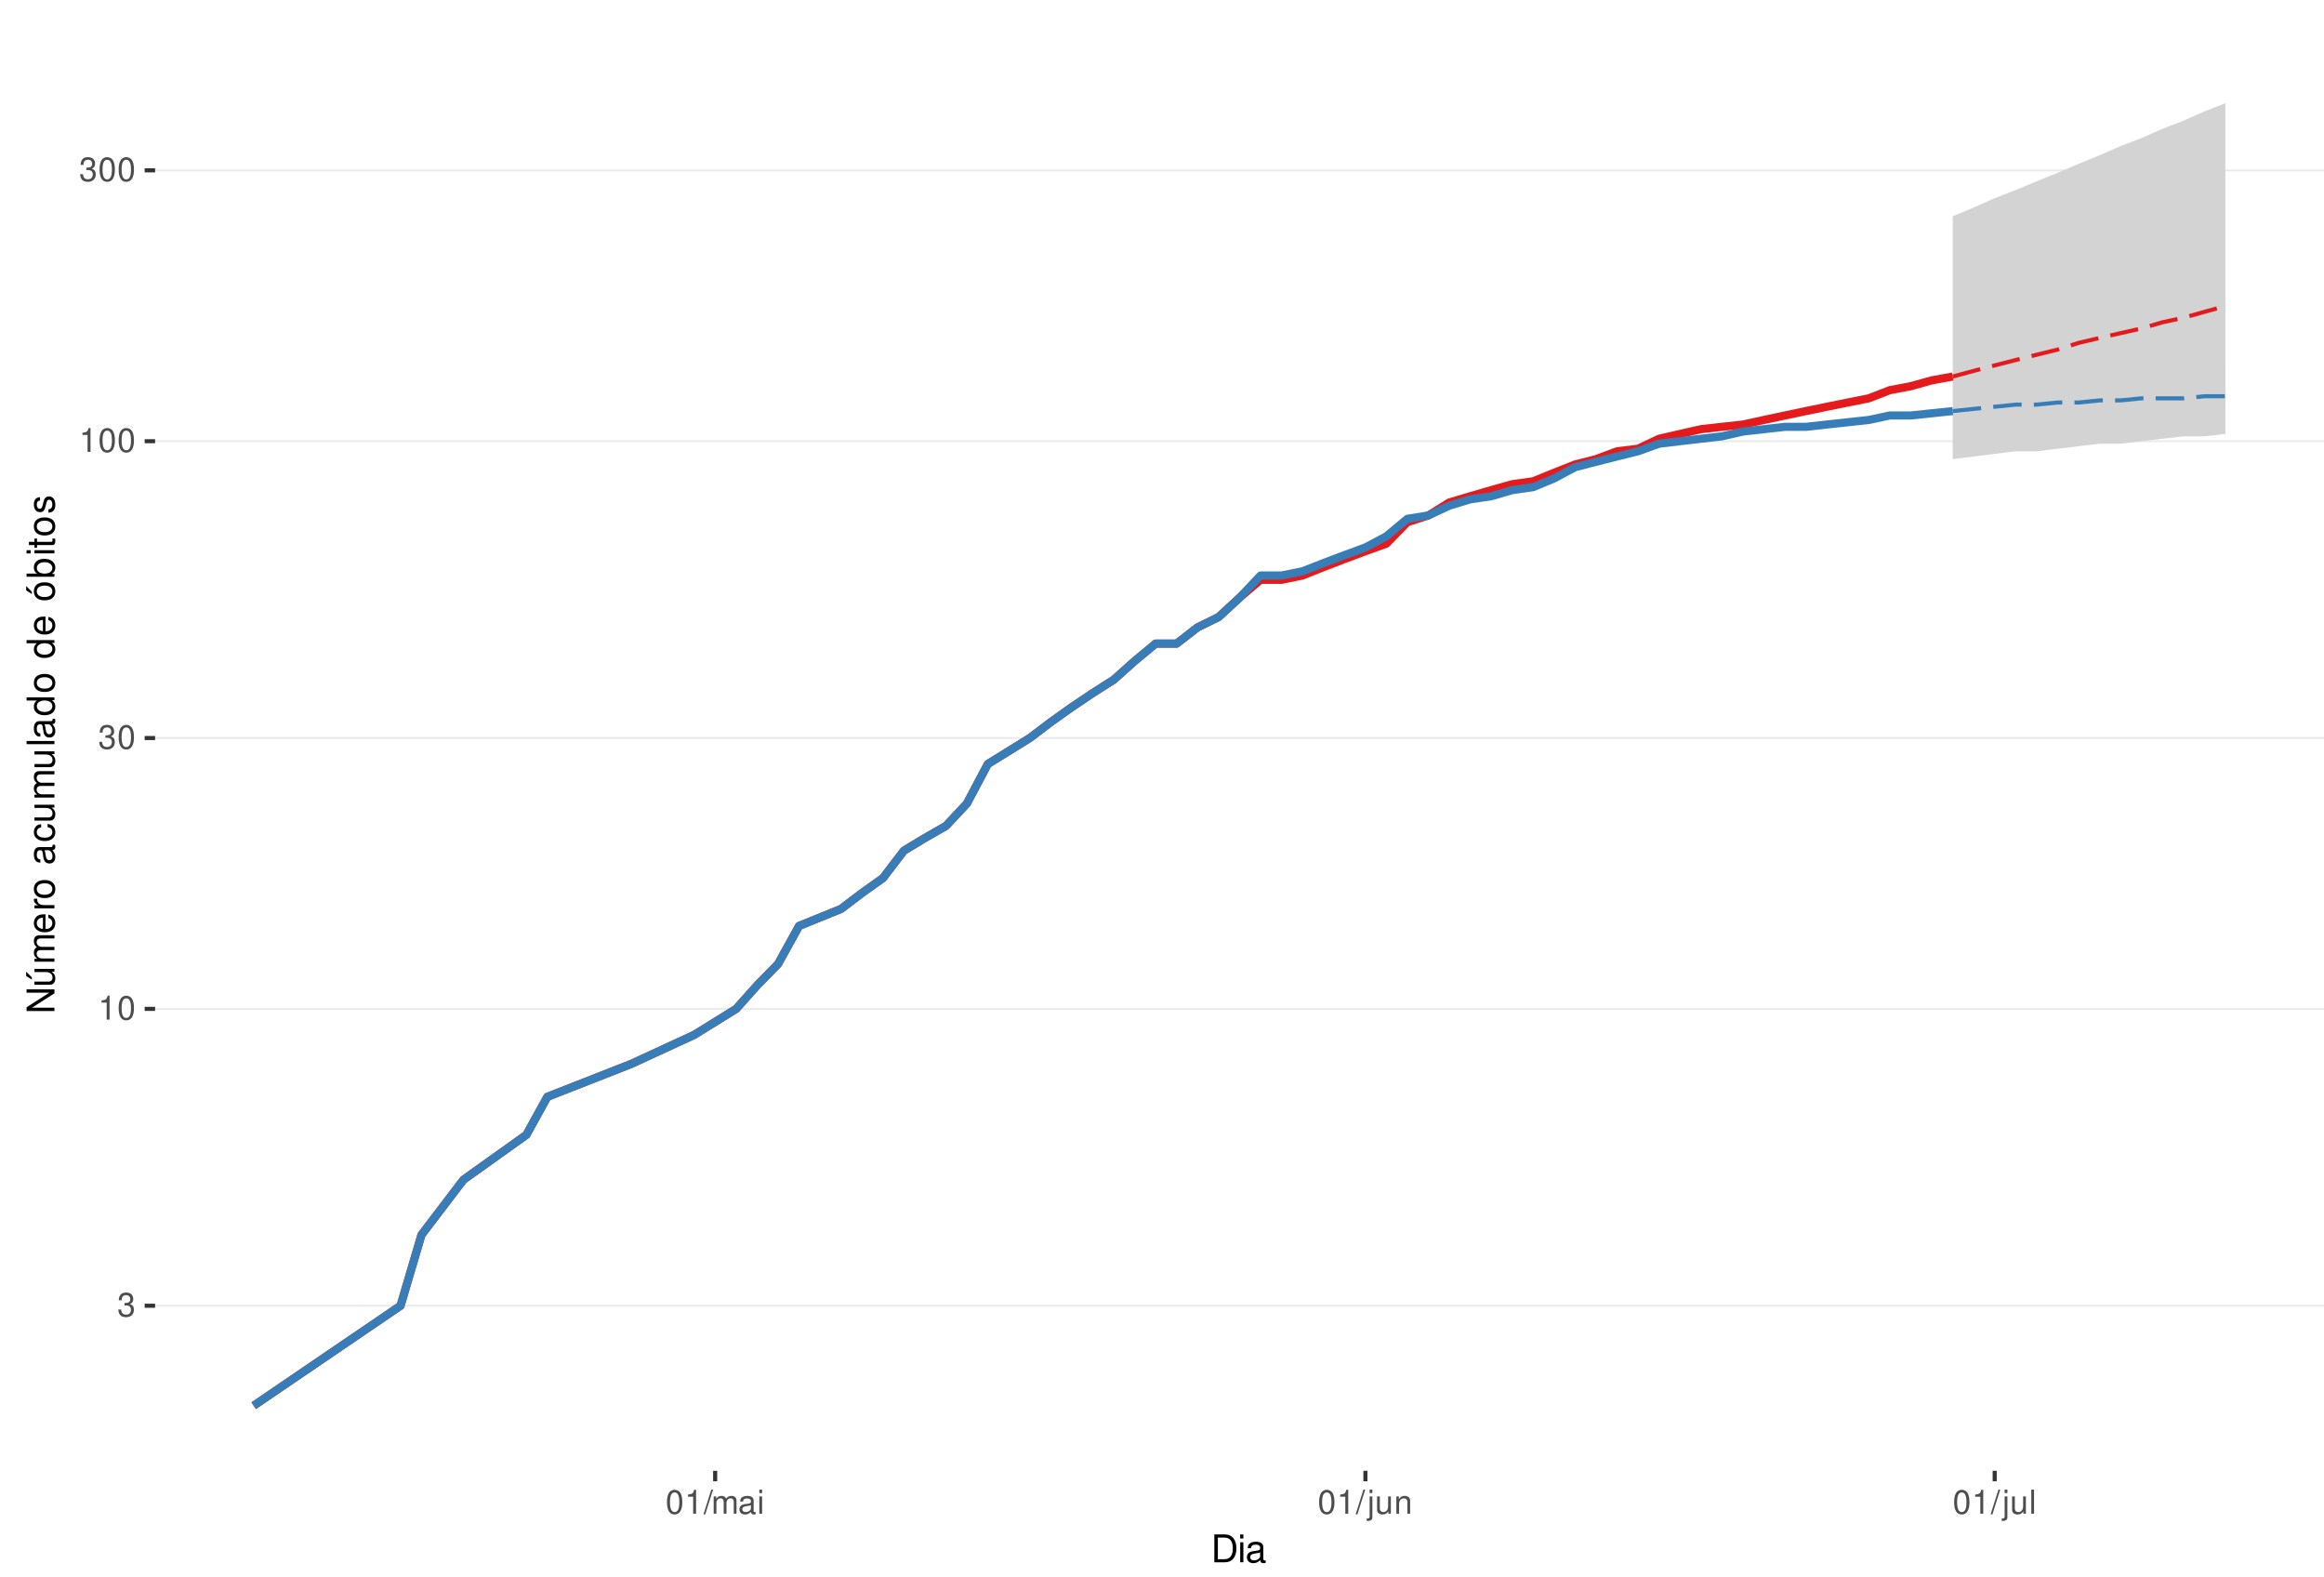
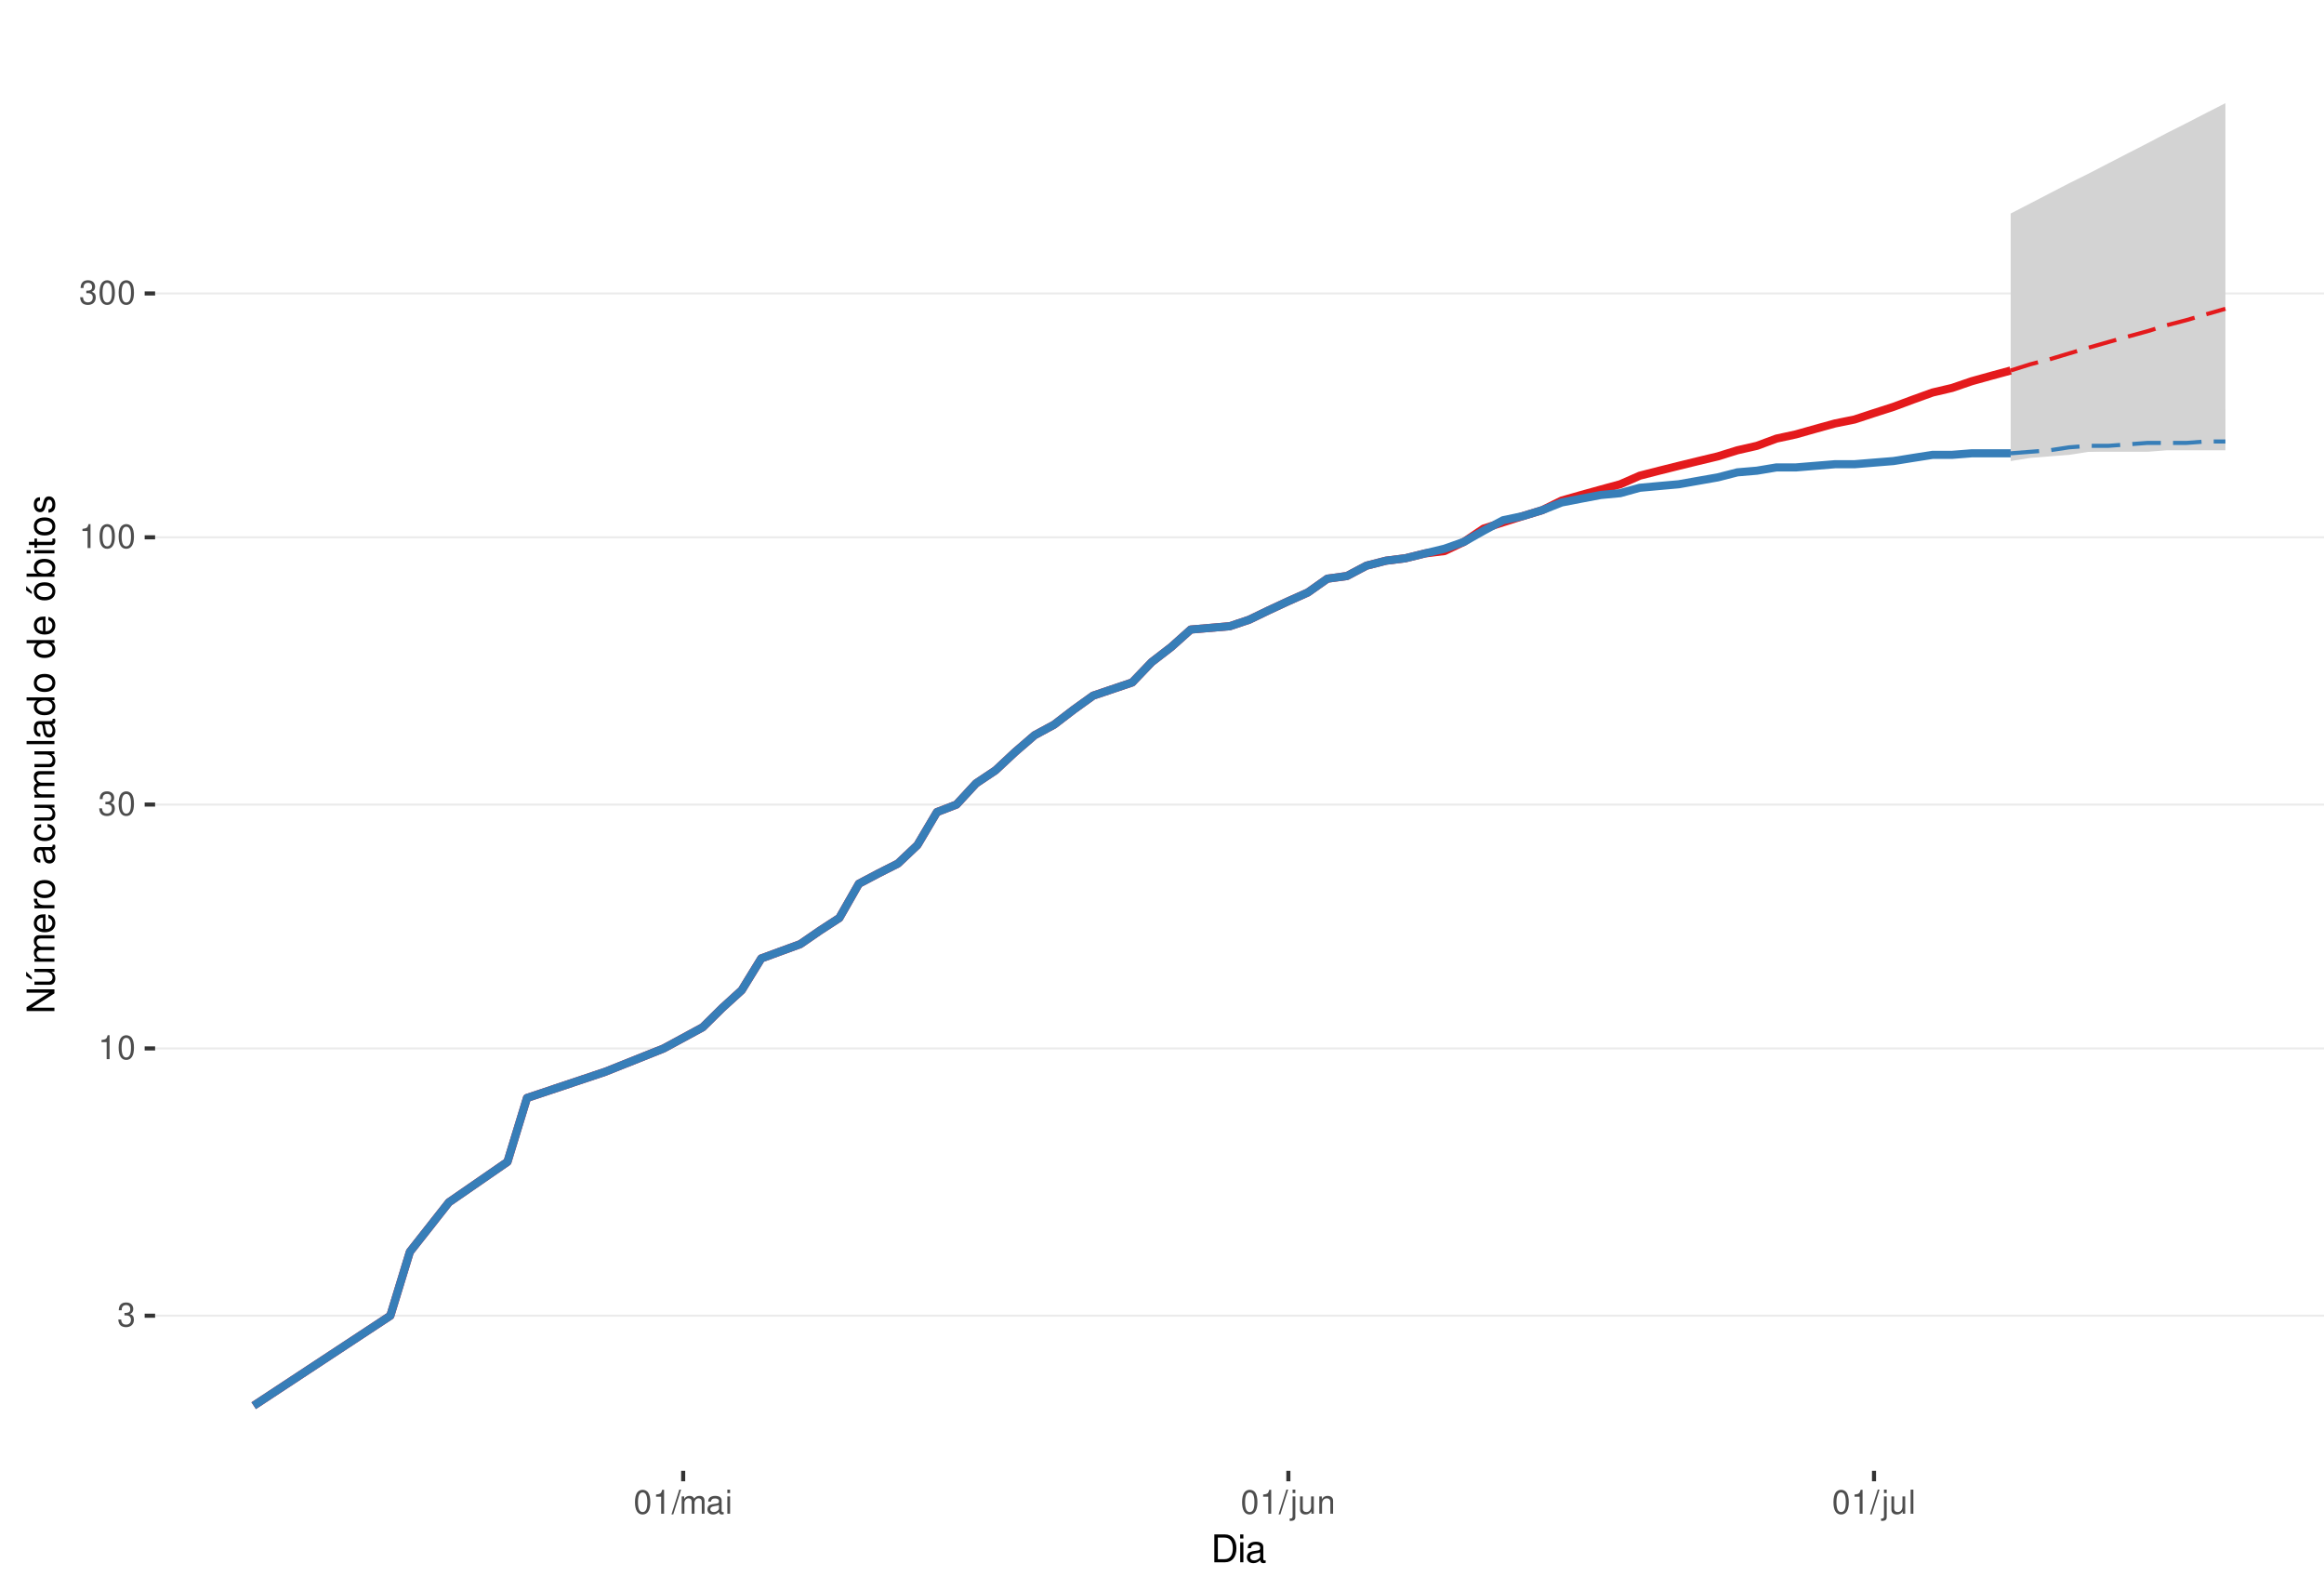
<svg xmlns="http://www.w3.org/2000/svg" xmlns:xlink="http://www.w3.org/1999/xlink" width="609pt" height="413pt" viewBox="0 0 609 413" version="1.1">
  <defs>
    <g>
      <symbol overflow="visible" id="glyph0-0">
        <path style="stroke:none;" d="" />
      </symbol>
      <symbol overflow="visible" id="glyph0-1">
        <path style="stroke:none;" d="M 1.906 -2.875 L 2.328 -2.875 C 3.156 -2.875 3.594 -2.5 3.594 -1.734 C 3.594 -0.953 3.125 -0.469 2.344 -0.469 C 1.5 -0.469 1.094 -0.906 1.031 -1.812 L 0.281 -1.812 C 0.312 -1.312 0.391 -0.984 0.547 -0.703 C 0.859 -0.109 1.469 0.203 2.297 0.203 C 3.562 0.203 4.375 -0.562 4.375 -1.75 C 4.375 -2.547 4.078 -2.984 3.344 -3.234 C 3.906 -3.469 4.203 -3.906 4.203 -4.531 C 4.203 -5.609 3.5 -6.266 2.328 -6.266 C 1.094 -6.266 0.438 -5.562 0.406 -4.234 L 1.172 -4.234 C 1.172 -4.625 1.219 -4.844 1.312 -5.031 C 1.484 -5.391 1.859 -5.594 2.344 -5.594 C 3.016 -5.594 3.422 -5.188 3.422 -4.516 C 3.422 -4.062 3.266 -3.797 2.922 -3.656 C 2.719 -3.562 2.438 -3.531 1.906 -3.516 Z M 1.906 -2.875 " />
      </symbol>
      <symbol overflow="visible" id="glyph0-2">
        <path style="stroke:none;" d="M 2.234 -4.453 L 2.234 0 L 3 0 L 3 -6.266 L 2.5 -6.266 C 2.234 -5.297 2.062 -5.172 0.891 -5.016 L 0.891 -4.453 Z M 2.234 -4.453 " />
      </symbol>
      <symbol overflow="visible" id="glyph0-3">
        <path style="stroke:none;" d="M 2.375 -6.266 C 1.812 -6.266 1.297 -6 0.969 -5.578 C 0.578 -5.016 0.375 -4.188 0.375 -3.031 C 0.375 -0.922 1.062 0.203 2.375 0.203 C 3.672 0.203 4.391 -0.922 4.391 -2.984 C 4.391 -4.188 4.203 -5 3.797 -5.578 C 3.469 -6 2.953 -6.266 2.375 -6.266 Z M 2.375 -5.578 C 3.203 -5.578 3.609 -4.75 3.609 -3.047 C 3.609 -1.266 3.219 -0.438 2.359 -0.438 C 1.562 -0.438 1.156 -1.297 1.156 -3.016 C 1.156 -4.75 1.562 -5.578 2.375 -5.578 Z M 2.375 -5.578 " />
      </symbol>
      <symbol overflow="visible" id="glyph0-4">
        <path style="stroke:none;" d="M 1.984 -6.312 L -0.062 0.172 L 0.406 0.172 L 2.453 -6.312 Z M 1.984 -6.312 " />
      </symbol>
      <symbol overflow="visible" id="glyph0-5">
        <path style="stroke:none;" d="M 0.609 -4.531 L 0.609 0 L 1.328 0 L 1.328 -2.844 C 1.328 -3.5 1.812 -4.031 2.391 -4.031 C 2.938 -4.031 3.234 -3.703 3.234 -3.125 L 3.234 0 L 3.969 0 L 3.969 -2.844 C 3.969 -3.5 4.438 -4.031 5.031 -4.031 C 5.562 -4.031 5.875 -3.703 5.875 -3.125 L 5.875 0 L 6.594 0 L 6.594 -3.406 C 6.594 -4.219 6.125 -4.672 5.281 -4.672 C 4.672 -4.672 4.312 -4.484 3.891 -3.969 C 3.625 -4.453 3.25 -4.672 2.672 -4.672 C 2.062 -4.672 1.656 -4.438 1.266 -3.891 L 1.266 -4.531 Z M 0.609 -4.531 " />
      </symbol>
      <symbol overflow="visible" id="glyph0-6">
        <path style="stroke:none;" d="M 4.625 -0.422 C 4.547 -0.406 4.516 -0.406 4.469 -0.406 C 4.219 -0.406 4.078 -0.531 4.078 -0.766 L 4.078 -3.422 C 4.078 -4.234 3.5 -4.672 2.375 -4.672 C 1.719 -4.672 1.188 -4.469 0.875 -4.141 C 0.672 -3.906 0.578 -3.641 0.562 -3.188 L 1.297 -3.188 C 1.344 -3.75 1.672 -4 2.359 -4 C 3.016 -4 3.375 -3.75 3.375 -3.328 L 3.375 -3.141 C 3.359 -2.828 3.203 -2.703 2.609 -2.625 C 1.594 -2.5 1.438 -2.469 1.156 -2.359 C 0.625 -2.125 0.359 -1.734 0.359 -1.141 C 0.359 -0.312 0.938 0.203 1.859 0.203 C 2.422 0.203 2.875 0 3.391 -0.469 C 3.438 0 3.672 0.203 4.141 0.203 C 4.297 0.203 4.391 0.188 4.625 0.125 Z M 3.375 -1.422 C 3.375 -1.188 3.297 -1.031 3.078 -0.844 C 2.781 -0.578 2.438 -0.438 2.016 -0.438 C 1.453 -0.438 1.109 -0.703 1.109 -1.156 C 1.109 -1.641 1.422 -1.875 2.203 -1.984 C 2.984 -2.094 3.125 -2.125 3.375 -2.234 Z M 3.375 -1.422 " />
      </symbol>
      <symbol overflow="visible" id="glyph0-7">
        <path style="stroke:none;" d="M 1.297 -4.531 L 0.578 -4.531 L 0.578 0 L 1.297 0 Z M 1.297 -6.312 L 0.578 -6.312 L 0.578 -5.406 L 1.297 -5.406 Z M 1.297 -6.312 " />
      </symbol>
      <symbol overflow="visible" id="glyph0-8">
        <path style="stroke:none;" d="M 0.609 -4.531 L 0.609 0.656 C 0.609 1.109 0.469 1.25 0.016 1.25 C -0.031 1.25 -0.062 1.25 -0.156 1.25 L -0.156 1.859 C -0.062 1.875 -0.031 1.891 0.094 1.891 C 0.906 1.891 1.328 1.562 1.328 0.938 L 1.328 -4.531 Z M 1.328 -6.312 L 0.609 -6.312 L 0.609 -5.406 L 1.328 -5.406 Z M 1.328 -6.312 " />
      </symbol>
      <symbol overflow="visible" id="glyph0-9">
        <path style="stroke:none;" d="M 4.172 0 L 4.172 -4.531 L 3.453 -4.531 L 3.453 -1.969 C 3.453 -1.031 2.969 -0.438 2.219 -0.438 C 1.641 -0.438 1.281 -0.781 1.281 -1.328 L 1.281 -4.531 L 0.562 -4.531 L 0.562 -1.031 C 0.562 -0.281 1.125 0.203 2.016 0.203 C 2.672 0.203 3.094 -0.031 3.516 -0.625 L 3.516 0 Z M 4.172 0 " />
      </symbol>
      <symbol overflow="visible" id="glyph0-10">
        <path style="stroke:none;" d="M 0.609 -4.531 L 0.609 0 L 1.328 0 L 1.328 -2.5 C 1.328 -3.422 1.812 -4.031 2.562 -4.031 C 3.141 -4.031 3.5 -3.688 3.5 -3.141 L 3.5 0 L 4.219 0 L 4.219 -3.422 C 4.219 -4.188 3.656 -4.672 2.781 -4.672 C 2.109 -4.672 1.672 -4.406 1.266 -3.781 L 1.266 -4.531 Z M 0.609 -4.531 " />
      </symbol>
      <symbol overflow="visible" id="glyph0-11">
        <path style="stroke:none;" d="M 1.312 -6.312 L 0.594 -6.312 L 0.594 0 L 1.312 0 Z M 1.312 -6.312 " />
      </symbol>
      <symbol overflow="visible" id="glyph1-0">
        <path style="stroke:none;" d="" />
      </symbol>
      <symbol overflow="visible" id="glyph1-1">
        <path style="stroke:none;" d="M 0.891 0 L 3.703 0 C 5.547 0 6.672 -1.375 6.672 -3.656 C 6.672 -5.906 5.547 -7.297 3.703 -7.297 L 0.891 -7.297 Z M 1.812 -0.812 L 1.812 -6.469 L 3.547 -6.469 C 4.984 -6.469 5.734 -5.5 5.734 -3.641 C 5.734 -1.797 4.984 -0.812 3.547 -0.812 Z M 1.812 -0.812 " />
      </symbol>
      <symbol overflow="visible" id="glyph1-2">
        <path style="stroke:none;" d="M 1.5 -5.234 L 0.672 -5.234 L 0.672 0 L 1.5 0 Z M 1.5 -7.297 L 0.656 -7.297 L 0.656 -6.234 L 1.5 -6.234 Z M 1.5 -7.297 " />
      </symbol>
      <symbol overflow="visible" id="glyph1-3">
        <path style="stroke:none;" d="M 5.344 -0.484 C 5.266 -0.469 5.219 -0.469 5.172 -0.469 C 4.875 -0.469 4.719 -0.625 4.719 -0.875 L 4.719 -3.953 C 4.719 -4.891 4.047 -5.391 2.75 -5.391 C 1.984 -5.391 1.375 -5.172 1.016 -4.781 C 0.766 -4.516 0.672 -4.203 0.656 -3.688 L 1.484 -3.688 C 1.562 -4.328 1.938 -4.625 2.719 -4.625 C 3.484 -4.625 3.891 -4.344 3.891 -3.844 L 3.891 -3.625 C 3.875 -3.266 3.703 -3.125 3.016 -3.047 C 1.844 -2.891 1.656 -2.844 1.344 -2.719 C 0.734 -2.453 0.422 -2 0.422 -1.312 C 0.422 -0.375 1.078 0.234 2.141 0.234 C 2.797 0.234 3.328 0 3.922 -0.547 C 3.984 0 4.234 0.234 4.781 0.234 C 4.953 0.234 5.062 0.203 5.344 0.141 Z M 3.891 -1.656 C 3.891 -1.375 3.812 -1.203 3.562 -0.969 C 3.219 -0.656 2.812 -0.5 2.312 -0.5 C 1.672 -0.5 1.297 -0.812 1.297 -1.344 C 1.297 -1.891 1.656 -2.172 2.547 -2.297 C 3.438 -2.422 3.609 -2.453 3.891 -2.594 Z M 3.891 -1.656 " />
      </symbol>
      <symbol overflow="visible" id="glyph2-0">
        <path style="stroke:none;" d="" />
      </symbol>
      <symbol overflow="visible" id="glyph2-1">
        <path style="stroke:none;" d="M -7.297 -6.453 L -7.297 -5.578 L -1.328 -5.578 L -7.297 -1.766 L -7.297 -0.766 L 0 -0.766 L 0 -1.641 L -5.906 -1.641 L 0 -5.406 L 0 -6.453 Z M -7.297 -6.453 " />
      </symbol>
      <symbol overflow="visible" id="glyph2-2">
        <path style="stroke:none;" d="M 0 -4.812 L -5.234 -4.812 L -5.234 -3.984 L -2.266 -3.984 C -1.203 -3.984 -0.5 -3.438 -0.5 -2.562 C -0.5 -1.906 -0.906 -1.484 -1.531 -1.484 L -5.234 -1.484 L -5.234 -0.656 L -1.203 -0.656 C -0.328 -0.656 0.234 -1.297 0.234 -2.312 C 0.234 -3.094 -0.047 -3.578 -0.734 -4.062 L 0 -4.062 Z M -7.406 -2.953 L -5.922 -2 L -5.922 -2.594 L -7.406 -4.094 Z M -7.406 -2.953 " />
      </symbol>
      <symbol overflow="visible" id="glyph2-3">
        <path style="stroke:none;" d="M -5.234 -0.703 L 0 -0.703 L 0 -1.547 L -3.297 -1.547 C -4.047 -1.547 -4.656 -2.094 -4.656 -2.766 C -4.656 -3.391 -4.281 -3.734 -3.609 -3.734 L 0 -3.734 L 0 -4.578 L -3.297 -4.578 C -4.047 -4.578 -4.656 -5.125 -4.656 -5.812 C -4.656 -6.422 -4.266 -6.781 -3.609 -6.781 L 0 -6.781 L 0 -7.625 L -3.938 -7.625 C -4.875 -7.625 -5.391 -7.078 -5.391 -6.094 C -5.391 -5.406 -5.188 -4.984 -4.594 -4.484 C -5.156 -4.188 -5.391 -3.766 -5.391 -3.078 C -5.391 -2.375 -5.125 -1.906 -4.5 -1.469 L -5.234 -1.469 Z M -5.234 -0.703 " />
      </symbol>
      <symbol overflow="visible" id="glyph2-4">
        <path style="stroke:none;" d="M -2.344 -5.125 C -3.141 -5.125 -3.625 -5.062 -4.016 -4.922 C -4.875 -4.578 -5.391 -3.781 -5.391 -2.797 C -5.391 -1.344 -4.281 -0.406 -2.547 -0.406 C -0.812 -0.406 0.234 -1.297 0.234 -2.781 C 0.234 -3.984 -0.453 -4.812 -1.594 -5.016 L -1.594 -4.188 C -0.906 -3.953 -0.547 -3.484 -0.547 -2.812 C -0.547 -2.281 -0.781 -1.828 -1.219 -1.547 C -1.516 -1.344 -1.812 -1.281 -2.344 -1.266 Z M -3.016 -1.297 C -3.984 -1.359 -4.625 -1.953 -4.625 -2.797 C -4.625 -3.641 -3.953 -4.234 -3.016 -4.234 Z M -3.016 -1.297 " />
      </symbol>
      <symbol overflow="visible" id="glyph2-5">
        <path style="stroke:none;" d="M -5.234 -0.688 L 0 -0.688 L 0 -1.531 L -2.719 -1.531 C -3.984 -1.547 -4.547 -2.062 -4.516 -3.203 L -5.359 -3.203 C -5.375 -3.062 -5.391 -2.984 -5.391 -2.891 C -5.391 -2.344 -5.062 -1.938 -4.297 -1.453 L -5.234 -1.453 Z M -5.234 -0.688 " />
      </symbol>
      <symbol overflow="visible" id="glyph2-6">
        <path style="stroke:none;" d="M -5.391 -2.719 C -5.391 -1.234 -4.344 -0.359 -2.578 -0.359 C -0.812 -0.359 0.234 -1.234 0.234 -2.734 C 0.234 -4.203 -0.812 -5.094 -2.547 -5.094 C -4.359 -5.094 -5.391 -4.234 -5.391 -2.719 Z M -4.625 -2.734 C -4.625 -3.672 -3.844 -4.234 -2.547 -4.234 C -1.312 -4.234 -0.547 -3.656 -0.547 -2.734 C -0.547 -1.797 -1.312 -1.234 -2.578 -1.234 C -3.844 -1.234 -4.625 -1.797 -4.625 -2.734 Z M -4.625 -2.734 " />
      </symbol>
      <symbol overflow="visible" id="glyph2-7">
        <path style="stroke:none;" d="" />
      </symbol>
      <symbol overflow="visible" id="glyph2-8">
        <path style="stroke:none;" d="M -0.484 -5.344 C -0.469 -5.266 -0.469 -5.219 -0.469 -5.172 C -0.469 -4.875 -0.625 -4.719 -0.875 -4.719 L -3.953 -4.719 C -4.891 -4.719 -5.391 -4.047 -5.391 -2.75 C -5.391 -1.984 -5.172 -1.375 -4.781 -1.016 C -4.516 -0.766 -4.203 -0.672 -3.688 -0.656 L -3.688 -1.484 C -4.328 -1.562 -4.625 -1.938 -4.625 -2.719 C -4.625 -3.484 -4.344 -3.891 -3.844 -3.891 L -3.625 -3.891 C -3.266 -3.875 -3.125 -3.703 -3.047 -3.016 C -2.891 -1.844 -2.844 -1.656 -2.719 -1.344 C -2.453 -0.734 -2 -0.422 -1.312 -0.422 C -0.375 -0.422 0.234 -1.078 0.234 -2.141 C 0.234 -2.797 0 -3.328 -0.547 -3.922 C 0 -3.984 0.234 -4.234 0.234 -4.781 C 0.234 -4.953 0.203 -5.062 0.141 -5.344 Z M -1.656 -3.891 C -1.375 -3.891 -1.203 -3.812 -0.969 -3.562 C -0.656 -3.219 -0.5 -2.812 -0.5 -2.312 C -0.5 -1.672 -0.812 -1.297 -1.344 -1.297 C -1.891 -1.297 -2.172 -1.656 -2.297 -2.547 C -2.422 -3.438 -2.453 -3.609 -2.594 -3.891 Z M -1.656 -3.891 " />
      </symbol>
      <symbol overflow="visible" id="glyph2-9">
        <path style="stroke:none;" d="M -3.484 -4.703 C -3.984 -4.672 -4.312 -4.562 -4.609 -4.359 C -5.094 -4 -5.391 -3.375 -5.391 -2.641 C -5.391 -1.219 -4.266 -0.312 -2.531 -0.312 C -0.844 -0.312 0.234 -1.203 0.234 -2.625 C 0.234 -3.875 -0.516 -4.672 -1.797 -4.766 L -1.797 -3.938 C -0.953 -3.797 -0.547 -3.359 -0.547 -2.656 C -0.547 -1.734 -1.297 -1.188 -2.531 -1.188 C -3.844 -1.188 -4.625 -1.719 -4.625 -2.625 C -4.625 -3.328 -4.203 -3.766 -3.484 -3.875 Z M -3.484 -4.703 " />
      </symbol>
      <symbol overflow="visible" id="glyph2-10">
        <path style="stroke:none;" d="M 0 -4.812 L -5.234 -4.812 L -5.234 -3.984 L -2.266 -3.984 C -1.203 -3.984 -0.5 -3.438 -0.5 -2.562 C -0.5 -1.906 -0.906 -1.484 -1.531 -1.484 L -5.234 -1.484 L -5.234 -0.656 L -1.203 -0.656 C -0.328 -0.656 0.234 -1.297 0.234 -2.312 C 0.234 -3.094 -0.047 -3.578 -0.734 -4.062 L 0 -4.062 Z M 0 -4.812 " />
      </symbol>
      <symbol overflow="visible" id="glyph2-11">
        <path style="stroke:none;" d="M -7.297 -1.516 L -7.297 -0.688 L 0 -0.688 L 0 -1.516 Z M -7.297 -1.516 " />
      </symbol>
      <symbol overflow="visible" id="glyph2-12">
        <path style="stroke:none;" d="M -7.297 -4.953 L -7.297 -4.125 L -4.578 -4.125 C -5.109 -3.766 -5.391 -3.203 -5.391 -2.516 C -5.391 -1.156 -4.297 -0.266 -2.625 -0.266 C -0.859 -0.266 0.234 -1.125 0.234 -2.547 C 0.234 -3.266 -0.047 -3.766 -0.688 -4.203 L 0 -4.203 L 0 -4.953 Z M -4.609 -2.656 C -4.609 -3.547 -3.812 -4.125 -2.562 -4.125 C -1.344 -4.125 -0.547 -3.547 -0.547 -2.656 C -0.547 -1.734 -1.359 -1.125 -2.578 -1.125 C -3.797 -1.125 -4.609 -1.734 -4.609 -2.656 Z M -4.609 -2.656 " />
      </symbol>
      <symbol overflow="visible" id="glyph2-13">
        <path style="stroke:none;" d="M -5.391 -2.719 C -5.391 -1.234 -4.344 -0.359 -2.578 -0.359 C -0.812 -0.359 0.234 -1.234 0.234 -2.734 C 0.234 -4.203 -0.812 -5.094 -2.547 -5.094 C -4.359 -5.094 -5.391 -4.234 -5.391 -2.719 Z M -4.625 -2.734 C -4.625 -3.672 -3.844 -4.234 -2.547 -4.234 C -1.312 -4.234 -0.547 -3.656 -0.547 -2.734 C -0.547 -1.797 -1.312 -1.234 -2.578 -1.234 C -3.844 -1.234 -4.625 -1.797 -4.625 -2.734 Z M -7.406 -2.984 L -5.922 -2.016 L -5.922 -2.625 L -7.406 -4.109 Z M -7.406 -2.984 " />
      </symbol>
      <symbol overflow="visible" id="glyph2-14">
        <path style="stroke:none;" d="M -7.297 -0.547 L 0 -0.547 L 0 -1.297 L -0.672 -1.297 C -0.062 -1.688 0.234 -2.219 0.234 -2.953 C 0.234 -4.328 -0.906 -5.234 -2.641 -5.234 C -4.344 -5.234 -5.391 -4.375 -5.391 -2.984 C -5.391 -2.266 -5.125 -1.766 -4.531 -1.375 L -7.297 -1.375 Z M -4.609 -2.828 C -4.609 -3.766 -3.797 -4.359 -2.547 -4.359 C -1.359 -4.359 -0.547 -3.734 -0.547 -2.828 C -0.547 -1.938 -1.344 -1.375 -2.578 -1.375 C -3.812 -1.375 -4.609 -1.938 -4.609 -2.828 Z M -4.609 -2.828 " />
      </symbol>
      <symbol overflow="visible" id="glyph2-15">
        <path style="stroke:none;" d="M -5.234 -1.5 L -5.234 -0.672 L 0 -0.672 L 0 -1.5 Z M -7.297 -1.5 L -7.297 -0.656 L -6.234 -0.656 L -6.234 -1.5 Z M -7.297 -1.5 " />
      </symbol>
      <symbol overflow="visible" id="glyph2-16">
        <path style="stroke:none;" d="M -5.234 -2.547 L -5.234 -1.688 L -6.688 -1.688 L -6.688 -0.844 L -5.234 -0.844 L -5.234 -0.141 L -4.562 -0.141 L -4.562 -0.844 L -0.594 -0.844 C -0.062 -0.844 0.234 -1.203 0.234 -1.859 C 0.234 -2.078 0.203 -2.266 0.156 -2.547 L -0.547 -2.547 C -0.516 -2.422 -0.5 -2.312 -0.5 -2.141 C -0.5 -1.781 -0.594 -1.688 -0.969 -1.688 L -4.562 -1.688 L -4.562 -2.547 Z M -5.234 -2.547 " />
      </symbol>
      <symbol overflow="visible" id="glyph2-17">
        <path style="stroke:none;" d="M -3.781 -4.375 C -4.812 -4.375 -5.391 -3.688 -5.391 -2.484 C -5.391 -1.266 -4.766 -0.469 -3.797 -0.469 C -2.969 -0.469 -2.578 -0.891 -2.281 -2.125 L -2.094 -2.906 C -1.953 -3.484 -1.734 -3.719 -1.375 -3.719 C -0.875 -3.719 -0.547 -3.234 -0.547 -2.5 C -0.547 -2.047 -0.672 -1.672 -0.891 -1.453 C -1.047 -1.328 -1.188 -1.266 -1.562 -1.219 L -1.562 -0.344 C -0.344 -0.375 0.234 -1.062 0.234 -2.438 C 0.234 -3.75 -0.422 -4.594 -1.438 -4.594 C -2.203 -4.594 -2.641 -4.156 -2.891 -3.109 L -3.078 -2.312 C -3.234 -1.625 -3.453 -1.344 -3.828 -1.344 C -4.312 -1.344 -4.625 -1.766 -4.625 -2.453 C -4.625 -3.125 -4.328 -3.484 -3.781 -3.5 Z M -3.781 -4.375 " />
      </symbol>
    </g>
    <clipPath id="clip1">
      <path d="M 40.645 9.961 L 609 9.961 L 609 385.328 L 40.645 385.328 Z M 40.645 9.961 " />
    </clipPath>
    <clipPath id="clip2">
-       <path d="M 40.645 341 L 609 341 L 609 343 L 40.645 343 Z M 40.645 341 " />
+       <path d="M 40.645 344 L 609 344 L 609 345 L 40.645 345 Z M 40.645 344 " />
    </clipPath>
    <clipPath id="clip3">
-       <path d="M 40.645 264 L 609 264 L 609 265 L 40.645 265 Z M 40.645 264 " />
+       <path d="M 40.645 274 L 609 274 L 609 275 L 40.645 275 Z M 40.645 274 " />
    </clipPath>
    <clipPath id="clip4">
-       <path d="M 40.645 193 L 609 193 L 609 194 L 40.645 194 Z M 40.645 193 " />
+       <path d="M 40.645 210 L 609 210 L 609 212 L 40.645 212 Z M 40.645 210 " />
    </clipPath>
    <clipPath id="clip5">
-       <path d="M 40.645 115 L 609 115 L 609 116 L 40.645 116 Z M 40.645 115 " />
+       <path d="M 40.645 140 L 609 140 L 609 142 L 40.645 142 Z M 40.645 140 " />
    </clipPath>
    <clipPath id="clip6">
-       <path d="M 40.645 44 L 609 44 L 609 45 L 40.645 45 Z M 40.645 44 " />
+       <path d="M 40.645 76 L 609 76 L 609 78 L 40.645 78 Z M 40.645 76 " />
    </clipPath>
  </defs>
  <g id="surface318">
    <rect x="0" y="0" width="609" height="413" style="fill:rgb(100%,100%,100%);fill-opacity:1;stroke:none;" />
    <rect x="0" y="0" width="609" height="413" style="fill:rgb(100%,100%,100%);fill-opacity:1;stroke:none;" />
    <path style="fill:none;stroke-width:1.067;stroke-linecap:round;stroke-linejoin:round;stroke:rgb(100%,100%,100%);stroke-opacity:1;stroke-miterlimit:10;" d="M 0 413 L 609 413 L 609 0 L 0 0 Z M 0 413 " />
    <g clip-path="url(#clip1)" clip-rule="nonzero">
      <path style=" stroke:none;fill-rule:nonzero;fill:rgb(100%,100%,100%);fill-opacity:1;" d="M 40.645 385.328 L 609 385.328 L 609 9.961 L 40.645 9.961 Z M 40.645 385.328 " />
    </g>
    <g clip-path="url(#clip2)" clip-rule="nonzero">
-       <path style="fill:none;stroke-width:0.533;stroke-linecap:butt;stroke-linejoin:round;stroke:rgb(92.157%,92.157%,92.157%);stroke-opacity:1;stroke-miterlimit:10;" d="M 40.645 342.078 L 609 342.078 " />
+       <path style="fill:none;stroke-width:0.533;stroke-linecap:butt;stroke-linejoin:round;stroke:rgb(92.157%,92.157%,92.157%);stroke-opacity:1;stroke-miterlimit:10;" d="M 40.645 344.688 L 609 344.688 " />
    </g>
    <g clip-path="url(#clip3)" clip-rule="nonzero">
-       <path style="fill:none;stroke-width:0.533;stroke-linecap:butt;stroke-linejoin:round;stroke:rgb(92.157%,92.157%,92.157%);stroke-opacity:1;stroke-miterlimit:10;" d="M 40.645 264.312 L 609 264.312 " />
+       <path style="fill:none;stroke-width:0.533;stroke-linecap:butt;stroke-linejoin:round;stroke:rgb(92.157%,92.157%,92.157%);stroke-opacity:1;stroke-miterlimit:10;" d="M 40.645 274.672 L 609 274.672 " />
    </g>
    <g clip-path="url(#clip4)" clip-rule="nonzero">
-       <path style="fill:none;stroke-width:0.533;stroke-linecap:butt;stroke-linejoin:round;stroke:rgb(92.157%,92.157%,92.157%);stroke-opacity:1;stroke-miterlimit:10;" d="M 40.645 193.355 L 609 193.355 " />
+       <path style="fill:none;stroke-width:0.533;stroke-linecap:butt;stroke-linejoin:round;stroke:rgb(92.157%,92.157%,92.157%);stroke-opacity:1;stroke-miterlimit:10;" d="M 40.645 210.781 L 609 210.781 " />
    </g>
    <g clip-path="url(#clip5)" clip-rule="nonzero">
-       <path style="fill:none;stroke-width:0.533;stroke-linecap:butt;stroke-linejoin:round;stroke:rgb(92.157%,92.157%,92.157%);stroke-opacity:1;stroke-miterlimit:10;" d="M 40.645 115.59 L 609 115.59 " />
+       <path style="fill:none;stroke-width:0.533;stroke-linecap:butt;stroke-linejoin:round;stroke:rgb(92.157%,92.157%,92.157%);stroke-opacity:1;stroke-miterlimit:10;" d="M 40.645 140.766 L 609 140.766 " />
    </g>
    <g clip-path="url(#clip6)" clip-rule="nonzero">
-       <path style="fill:none;stroke-width:0.533;stroke-linecap:butt;stroke-linejoin:round;stroke:rgb(92.157%,92.157%,92.157%);stroke-opacity:1;stroke-miterlimit:10;" d="M 40.645 44.629 L 609 44.629 " />
-     </g>
-     <path style=" stroke:none;fill-rule:nonzero;fill:rgb(82.745%,82.745%,82.745%);fill-opacity:1;" d="M 511.711 56.664 L 517.207 54.371 L 522.703 51.914 L 528.199 49.781 L 533.695 47.492 L 539.191 45.277 L 544.688 42.93 L 550.188 40.664 L 555.684 38.277 L 561.18 36.168 L 566.676 33.758 L 572.172 31.609 L 577.668 29.191 L 583.164 27.023 L 583.164 113.68 L 577.668 114.309 L 572.172 114.309 L 566.676 114.945 L 561.18 115.59 L 555.684 116.238 L 550.188 116.238 L 544.688 116.895 L 539.191 117.555 L 533.695 118.227 L 528.199 118.227 L 522.703 118.902 L 517.207 119.586 L 511.711 120.277 Z M 511.711 56.664 " />
-     <path style=" stroke:none;fill-rule:nonzero;fill:rgb(82.745%,82.745%,82.745%);fill-opacity:1;" d="M 511.711 107.695 L 517.207 106.004 L 522.703 104.355 L 528.199 102.746 L 533.695 101.695 L 539.191 100.66 L 544.688 99.645 L 550.188 98.645 L 555.684 97.656 L 561.18 97.168 L 572.172 96.207 L 577.668 95.73 L 583.164 95.73 L 583.164 107.125 L 528.199 107.125 L 522.703 107.695 Z M 511.711 107.695 " />
-     <path style="fill:none;stroke-width:2.134;stroke-linecap:butt;stroke-linejoin:round;stroke:rgb(89.412%,10.196%,10.98%);stroke-opacity:1;stroke-miterlimit:10;" d="M 66.48 368.266 L 104.957 342.078 L 110.453 323.496 L 121.445 309.082 L 137.938 297.309 L 143.434 287.352 L 165.418 278.727 L 181.91 271.117 L 192.902 264.312 L 198.398 258.156 L 203.895 252.535 L 209.395 242.582 L 220.387 238.125 L 225.883 233.957 L 231.379 230.039 L 236.875 222.855 L 242.371 219.543 L 247.871 216.391 L 253.367 210.516 L 258.863 200.16 L 269.855 193.355 L 275.352 189.184 L 280.848 185.27 L 286.348 181.578 L 291.844 178.086 L 297.34 173.176 L 302.836 168.617 L 308.332 168.617 L 313.828 164.355 L 319.324 161.664 L 324.824 156.598 L 330.32 151.898 L 335.816 151.898 L 341.312 150.773 L 346.809 148.582 L 352.305 146.465 L 357.801 144.414 L 363.301 142.426 L 368.797 136.809 L 374.293 135.039 L 379.789 131.637 L 385.285 130.004 L 390.781 128.406 L 396.277 126.852 L 401.777 126.086 L 407.273 123.848 L 412.77 121.68 L 418.266 120.277 L 423.762 118.227 L 429.258 117.555 L 434.754 114.945 L 440.254 113.68 L 445.75 112.438 L 451.246 111.824 L 456.742 111.219 L 462.238 110.023 L 467.734 108.848 L 473.234 107.695 L 478.73 106.562 L 484.227 105.449 L 489.723 104.355 L 495.219 102.219 L 500.715 101.176 L 506.211 99.645 L 511.711 98.645 " />
-     <path style="fill:none;stroke-width:1.067;stroke-linecap:butt;stroke-linejoin:round;stroke:rgb(89.412%,10.196%,10.98%);stroke-opacity:1;stroke-dasharray:7.469,3.201;stroke-miterlimit:10;" d="M 511.711 98.645 L 517.207 97.168 L 522.703 95.73 L 528.199 94.32 L 533.695 92.941 L 539.191 91.59 L 544.688 89.832 L 550.188 88.543 L 555.684 87.281 L 561.18 86.043 L 566.676 84.43 L 572.172 83.246 L 577.668 81.695 L 583.164 80.188 " />
-     <path style="fill:none;stroke-width:2.134;stroke-linecap:butt;stroke-linejoin:round;stroke:rgb(21.569%,49.412%,72.157%);stroke-opacity:1;stroke-miterlimit:10;" d="M 66.48 368.266 L 104.957 342.078 L 110.453 323.496 L 121.445 309.082 L 137.938 297.309 L 143.434 287.352 L 165.418 278.727 L 181.91 271.117 L 192.902 264.312 L 198.398 258.156 L 203.895 252.535 L 209.395 242.582 L 220.387 238.125 L 225.883 233.957 L 231.379 230.039 L 236.875 222.855 L 242.371 219.543 L 247.871 216.391 L 253.367 210.516 L 258.863 200.16 L 269.855 193.355 L 275.352 189.184 L 280.848 185.27 L 286.348 181.578 L 291.844 178.086 L 297.34 173.176 L 302.836 168.617 L 308.332 168.617 L 313.828 164.355 L 319.324 161.664 L 324.824 156.598 L 330.32 150.773 L 335.816 150.773 L 341.312 149.668 L 346.809 147.516 L 352.305 145.434 L 357.801 143.414 L 363.301 140.5 L 368.797 135.918 L 374.293 135.039 L 379.789 132.473 L 385.285 130.816 L 390.781 130.004 L 396.277 128.406 L 401.777 127.625 L 407.273 125.332 L 412.77 122.395 L 418.266 120.977 L 423.762 119.586 L 429.258 118.227 L 434.754 116.238 L 440.254 115.59 L 445.75 114.945 L 451.246 114.309 L 456.742 113.055 L 462.238 112.438 L 467.734 111.824 L 473.234 111.824 L 478.73 111.219 L 484.227 110.617 L 489.723 110.023 L 495.219 108.848 L 500.715 108.848 L 506.211 108.27 L 511.711 107.695 " />
-     <path style="fill:none;stroke-width:1.067;stroke-linecap:butt;stroke-linejoin:round;stroke:rgb(21.569%,49.412%,72.157%);stroke-opacity:1;stroke-dasharray:7.469,3.201;stroke-miterlimit:10;" d="M 511.711 107.695 L 517.207 107.125 L 522.703 106.562 L 528.199 106.004 L 533.695 106.004 L 539.191 105.449 L 544.688 105.449 L 550.188 104.898 L 555.684 104.898 L 561.18 104.355 L 572.172 104.355 L 577.668 103.812 L 583.164 103.812 " />
-     <g style="fill:rgb(30.196%,30.196%,30.196%);fill-opacity:1;">
-       <use xlink:href="#glyph0-1" x="30.715" y="344.884" />
-     </g>
-     <g style="fill:rgb(30.196%,30.196%,30.196%);fill-opacity:1;">
-       <use xlink:href="#glyph0-2" x="25.715" y="267.118" />
-       <use xlink:href="#glyph0-3" x="30.715" y="267.118" />
-     </g>
-     <g style="fill:rgb(30.196%,30.196%,30.196%);fill-opacity:1;">
-       <use xlink:href="#glyph0-1" x="25.715" y="196.161" />
-       <use xlink:href="#glyph0-3" x="30.715" y="196.161" />
-     </g>
-     <g style="fill:rgb(30.196%,30.196%,30.196%);fill-opacity:1;">
-       <use xlink:href="#glyph0-2" x="20.715" y="118.396" />
-       <use xlink:href="#glyph0-3" x="25.715" y="118.396" />
-       <use xlink:href="#glyph0-3" x="30.715" y="118.396" />
-     </g>
-     <g style="fill:rgb(30.196%,30.196%,30.196%);fill-opacity:1;">
-       <use xlink:href="#glyph0-1" x="20.715" y="47.435" />
-       <use xlink:href="#glyph0-3" x="25.715" y="47.435" />
-       <use xlink:href="#glyph0-3" x="30.715" y="47.435" />
-     </g>
-     <path style="fill:none;stroke-width:1.067;stroke-linecap:butt;stroke-linejoin:round;stroke:rgb(20%,20%,20%);stroke-opacity:1;stroke-miterlimit:10;" d="M 37.906 342.078 L 40.645 342.078 " />
-     <path style="fill:none;stroke-width:1.067;stroke-linecap:butt;stroke-linejoin:round;stroke:rgb(20%,20%,20%);stroke-opacity:1;stroke-miterlimit:10;" d="M 37.906 264.312 L 40.645 264.312 " />
-     <path style="fill:none;stroke-width:1.067;stroke-linecap:butt;stroke-linejoin:round;stroke:rgb(20%,20%,20%);stroke-opacity:1;stroke-miterlimit:10;" d="M 37.906 193.355 L 40.645 193.355 " />
-     <path style="fill:none;stroke-width:1.067;stroke-linecap:butt;stroke-linejoin:round;stroke:rgb(20%,20%,20%);stroke-opacity:1;stroke-miterlimit:10;" d="M 37.906 115.59 L 40.645 115.59 " />
-     <path style="fill:none;stroke-width:1.067;stroke-linecap:butt;stroke-linejoin:round;stroke:rgb(20%,20%,20%);stroke-opacity:1;stroke-miterlimit:10;" d="M 37.906 44.629 L 40.645 44.629 " />
-     <path style="fill:none;stroke-width:1.067;stroke-linecap:butt;stroke-linejoin:round;stroke:rgb(20%,20%,20%);stroke-opacity:1;stroke-miterlimit:10;" d="M 187.406 388.07 L 187.406 385.328 " />
-     <path style="fill:none;stroke-width:1.067;stroke-linecap:butt;stroke-linejoin:round;stroke:rgb(20%,20%,20%);stroke-opacity:1;stroke-miterlimit:10;" d="M 357.801 388.07 L 357.801 385.328 " />
-     <path style="fill:none;stroke-width:1.067;stroke-linecap:butt;stroke-linejoin:round;stroke:rgb(20%,20%,20%);stroke-opacity:1;stroke-miterlimit:10;" d="M 522.703 388.07 L 522.703 385.328 " />
-     <g style="fill:rgb(30.196%,30.196%,30.196%);fill-opacity:1;">
-       <use xlink:href="#glyph0-3" x="174.406" y="396.567" />
-       <use xlink:href="#glyph0-2" x="179.406" y="396.567" />
-       <use xlink:href="#glyph0-4" x="184.406" y="396.567" />
-       <use xlink:href="#glyph0-5" x="186.406" y="396.567" />
-       <use xlink:href="#glyph0-6" x="193.406" y="396.567" />
-       <use xlink:href="#glyph0-7" x="198.406" y="396.567" />
-     </g>
-     <g style="fill:rgb(30.196%,30.196%,30.196%);fill-opacity:1;">
-       <use xlink:href="#glyph0-3" x="345.301" y="396.567" />
-       <use xlink:href="#glyph0-2" x="350.301" y="396.567" />
-       <use xlink:href="#glyph0-4" x="355.301" y="396.567" />
-       <use xlink:href="#glyph0-8" x="358.301" y="396.567" />
-       <use xlink:href="#glyph0-9" x="360.301" y="396.567" />
-       <use xlink:href="#glyph0-10" x="365.301" y="396.567" />
-     </g>
-     <g style="fill:rgb(30.196%,30.196%,30.196%);fill-opacity:1;">
-       <use xlink:href="#glyph0-3" x="511.703" y="396.567" />
-       <use xlink:href="#glyph0-2" x="516.703" y="396.567" />
-       <use xlink:href="#glyph0-4" x="521.703" y="396.567" />
-       <use xlink:href="#glyph0-8" x="524.703" y="396.567" />
-       <use xlink:href="#glyph0-9" x="526.703" y="396.567" />
-       <use xlink:href="#glyph0-11" x="531.703" y="396.567" />
+       <path style="fill:none;stroke-width:0.533;stroke-linecap:butt;stroke-linejoin:round;stroke:rgb(92.157%,92.157%,92.157%);stroke-opacity:1;stroke-miterlimit:10;" d="M 40.645 76.879 L 609 76.879 " />
+     </g>
+     <path style=" stroke:none;fill-rule:nonzero;fill:rgb(82.745%,82.745%,82.745%);fill-opacity:1;" d="M 526.895 55.941 L 532.008 53.297 L 537.125 50.645 L 542.238 47.992 L 547.355 45.453 L 552.473 42.805 L 557.586 40.168 L 562.703 37.547 L 567.82 34.848 L 572.934 32.273 L 578.051 29.633 L 583.164 27.023 L 583.164 114.535 L 578.051 115.281 L 572.934 115.656 L 567.82 116.418 L 562.703 116.801 L 557.586 117.574 L 552.473 117.969 L 547.355 118.363 L 542.238 119.16 L 537.125 119.562 L 532.008 119.965 L 526.895 120.785 Z M 526.895 55.941 " />
+     <path style=" stroke:none;fill-rule:nonzero;fill:rgb(82.745%,82.745%,82.745%);fill-opacity:1;" d="M 526.895 118.758 L 532.008 116.801 L 537.125 114.906 L 542.238 113.434 L 547.355 111.645 L 552.473 110.598 L 557.586 109.566 L 562.703 108.891 L 567.82 107.891 L 572.934 107.562 L 578.051 107.562 L 583.164 107.234 L 583.164 117.969 L 567.82 117.969 L 562.703 118.363 L 537.125 118.363 L 532.008 118.758 Z M 526.895 118.758 " />
+     <path style="fill:none;stroke-width:2.134;stroke-linecap:butt;stroke-linejoin:round;stroke:rgb(89.412%,10.196%,10.98%);stroke-opacity:1;stroke-miterlimit:10;" d="M 66.48 368.266 L 102.289 344.688 L 107.406 327.957 L 117.637 314.98 L 132.984 304.379 L 138.098 287.648 L 158.562 280.797 L 173.91 274.672 L 184.141 269.129 L 189.258 264.07 L 194.371 259.414 L 199.488 251.09 L 209.719 247.34 L 214.836 243.812 L 219.949 240.488 L 225.066 231.523 L 230.184 228.82 L 235.297 226.234 L 240.414 221.387 L 245.527 212.754 L 250.645 210.781 L 255.762 205.238 L 260.875 201.816 L 265.992 197.035 L 271.109 192.617 L 276.223 189.848 L 281.34 185.926 L 286.453 182.25 L 296.688 178.793 L 301.801 173.457 L 306.918 169.512 L 312.035 164.93 L 322.266 164.055 L 327.379 162.344 L 332.496 159.871 L 337.613 157.496 L 342.727 155.215 L 347.844 151.602 L 352.957 150.906 L 358.074 148.199 L 363.191 146.895 L 368.305 146.25 L 373.422 144.988 L 378.539 144.363 L 383.652 141.941 L 388.77 138.484 L 393.883 136.832 L 399 135.223 L 404.117 133.66 L 409.23 131.141 L 414.348 129.68 L 419.465 128.258 L 424.578 126.867 L 429.695 124.621 L 434.809 123.312 L 439.926 122.035 L 445.043 120.785 L 450.156 119.562 L 455.273 117.969 L 460.391 116.801 L 465.504 114.906 L 470.621 113.797 L 475.734 112.352 L 480.852 110.941 L 485.969 109.906 L 491.082 108.223 L 496.199 106.582 L 501.312 104.676 L 506.43 102.832 L 511.547 101.633 L 516.66 99.879 L 521.777 98.457 L 526.895 97.066 " />
+     <path style="fill:none;stroke-width:1.067;stroke-linecap:butt;stroke-linejoin:round;stroke:rgb(89.412%,10.196%,10.98%);stroke-opacity:1;stroke-dasharray:7.469,3.201;stroke-miterlimit:10;" d="M 526.895 97.066 L 532.008 95.445 L 537.125 94.125 L 542.238 92.582 L 547.355 91.078 L 552.473 89.613 L 557.586 88.184 L 562.703 86.785 L 567.82 85.199 L 572.934 83.871 L 578.051 82.363 L 583.164 80.891 " />
+     <path style="fill:none;stroke-width:2.134;stroke-linecap:butt;stroke-linejoin:round;stroke:rgb(21.569%,49.412%,72.157%);stroke-opacity:1;stroke-miterlimit:10;" d="M 66.48 368.266 L 102.289 344.688 L 107.406 327.957 L 117.637 314.98 L 132.984 304.379 L 138.098 287.648 L 158.562 280.797 L 173.91 274.672 L 184.141 269.129 L 189.258 264.07 L 194.371 259.414 L 199.488 251.09 L 209.719 247.34 L 214.836 243.812 L 219.949 240.488 L 225.066 231.523 L 230.184 228.82 L 235.297 226.234 L 240.414 221.387 L 245.527 212.754 L 250.645 210.781 L 255.762 205.238 L 260.875 201.816 L 265.992 197.035 L 271.109 192.617 L 276.223 189.848 L 281.34 185.926 L 286.453 182.25 L 296.688 178.793 L 301.801 173.457 L 306.918 169.512 L 312.035 164.93 L 322.266 164.055 L 327.379 162.344 L 332.496 159.871 L 337.613 157.496 L 342.727 155.215 L 347.844 151.602 L 352.957 150.906 L 358.074 148.199 L 363.191 146.895 L 368.305 146.25 L 373.422 144.988 L 378.539 143.75 L 383.652 141.941 L 388.77 139.047 L 393.883 136.289 L 399 135.223 L 404.117 133.66 L 409.23 131.637 L 414.348 130.648 L 419.465 129.68 L 424.578 129.203 L 429.695 127.789 L 434.809 127.324 L 439.926 126.867 L 445.043 125.957 L 450.156 125.062 L 455.273 123.746 L 460.391 123.312 L 465.504 122.457 L 470.621 122.457 L 475.734 122.035 L 480.852 121.617 L 485.969 121.617 L 491.082 121.199 L 496.199 120.785 L 501.312 119.965 L 506.43 119.16 L 511.547 119.16 L 516.66 118.758 L 526.895 118.758 " />
+     <path style="fill:none;stroke-width:1.067;stroke-linecap:butt;stroke-linejoin:round;stroke:rgb(21.569%,49.412%,72.157%);stroke-opacity:1;stroke-dasharray:7.469,3.201;stroke-miterlimit:10;" d="M 526.895 118.758 L 532.008 118.363 L 537.125 117.969 L 542.238 117.188 L 547.355 116.801 L 552.473 116.801 L 557.586 116.418 L 562.703 116.035 L 572.934 116.035 L 578.051 115.656 L 583.164 115.656 " />
+     <g style="fill:rgb(30.196%,30.196%,30.196%);fill-opacity:1;">
+       <use xlink:href="#glyph0-1" x="30.715" y="347.493" />
+     </g>
+     <g style="fill:rgb(30.196%,30.196%,30.196%);fill-opacity:1;">
+       <use xlink:href="#glyph0-2" x="25.715" y="277.478" />
+       <use xlink:href="#glyph0-3" x="30.715" y="277.478" />
+     </g>
+     <g style="fill:rgb(30.196%,30.196%,30.196%);fill-opacity:1;">
+       <use xlink:href="#glyph0-1" x="25.715" y="213.587" />
+       <use xlink:href="#glyph0-3" x="30.715" y="213.587" />
+     </g>
+     <g style="fill:rgb(30.196%,30.196%,30.196%);fill-opacity:1;">
+       <use xlink:href="#glyph0-2" x="20.715" y="143.571" />
+       <use xlink:href="#glyph0-3" x="25.715" y="143.571" />
+       <use xlink:href="#glyph0-3" x="30.715" y="143.571" />
+     </g>
+     <g style="fill:rgb(30.196%,30.196%,30.196%);fill-opacity:1;">
+       <use xlink:href="#glyph0-1" x="20.715" y="79.685" />
+       <use xlink:href="#glyph0-3" x="25.715" y="79.685" />
+       <use xlink:href="#glyph0-3" x="30.715" y="79.685" />
+     </g>
+     <path style="fill:none;stroke-width:1.067;stroke-linecap:butt;stroke-linejoin:round;stroke:rgb(20%,20%,20%);stroke-opacity:1;stroke-miterlimit:10;" d="M 37.906 344.688 L 40.645 344.688 " />
+     <path style="fill:none;stroke-width:1.067;stroke-linecap:butt;stroke-linejoin:round;stroke:rgb(20%,20%,20%);stroke-opacity:1;stroke-miterlimit:10;" d="M 37.906 274.672 L 40.645 274.672 " />
+     <path style="fill:none;stroke-width:1.067;stroke-linecap:butt;stroke-linejoin:round;stroke:rgb(20%,20%,20%);stroke-opacity:1;stroke-miterlimit:10;" d="M 37.906 210.781 L 40.645 210.781 " />
+     <path style="fill:none;stroke-width:1.067;stroke-linecap:butt;stroke-linejoin:round;stroke:rgb(20%,20%,20%);stroke-opacity:1;stroke-miterlimit:10;" d="M 37.906 140.766 L 40.645 140.766 " />
+     <path style="fill:none;stroke-width:1.067;stroke-linecap:butt;stroke-linejoin:round;stroke:rgb(20%,20%,20%);stroke-opacity:1;stroke-miterlimit:10;" d="M 37.906 76.879 L 40.645 76.879 " />
+     <path style="fill:none;stroke-width:1.067;stroke-linecap:butt;stroke-linejoin:round;stroke:rgb(20%,20%,20%);stroke-opacity:1;stroke-miterlimit:10;" d="M 179.023 388.07 L 179.023 385.328 " />
+     <path style="fill:none;stroke-width:1.067;stroke-linecap:butt;stroke-linejoin:round;stroke:rgb(20%,20%,20%);stroke-opacity:1;stroke-miterlimit:10;" d="M 337.613 388.07 L 337.613 385.328 " />
+     <path style="fill:none;stroke-width:1.067;stroke-linecap:butt;stroke-linejoin:round;stroke:rgb(20%,20%,20%);stroke-opacity:1;stroke-miterlimit:10;" d="M 491.082 388.07 L 491.082 385.328 " />
+     <g style="fill:rgb(30.196%,30.196%,30.196%);fill-opacity:1;">
+       <use xlink:href="#glyph0-3" x="166.023" y="396.567" />
+       <use xlink:href="#glyph0-2" x="171.023" y="396.567" />
+       <use xlink:href="#glyph0-4" x="176.023" y="396.567" />
+       <use xlink:href="#glyph0-5" x="178.023" y="396.567" />
+       <use xlink:href="#glyph0-6" x="185.023" y="396.567" />
+       <use xlink:href="#glyph0-7" x="190.023" y="396.567" />
+     </g>
+     <g style="fill:rgb(30.196%,30.196%,30.196%);fill-opacity:1;">
+       <use xlink:href="#glyph0-3" x="325.113" y="396.567" />
+       <use xlink:href="#glyph0-2" x="330.113" y="396.567" />
+       <use xlink:href="#glyph0-4" x="335.113" y="396.567" />
+       <use xlink:href="#glyph0-8" x="338.113" y="396.567" />
+       <use xlink:href="#glyph0-9" x="340.113" y="396.567" />
+       <use xlink:href="#glyph0-10" x="345.113" y="396.567" />
+     </g>
+     <g style="fill:rgb(30.196%,30.196%,30.196%);fill-opacity:1;">
+       <use xlink:href="#glyph0-3" x="480.082" y="396.567" />
+       <use xlink:href="#glyph0-2" x="485.082" y="396.567" />
+       <use xlink:href="#glyph0-4" x="490.082" y="396.567" />
+       <use xlink:href="#glyph0-8" x="493.082" y="396.567" />
+       <use xlink:href="#glyph0-9" x="495.082" y="396.567" />
+       <use xlink:href="#glyph0-11" x="500.082" y="396.567" />
    </g>
    <g style="fill:rgb(0%,0%,0%);fill-opacity:1;">
      <use xlink:href="#glyph1-1" x="317.324" y="409.29" />
      <use xlink:href="#glyph1-2" x="324.324" y="409.29" />
      <use xlink:href="#glyph1-3" x="326.324" y="409.29" />
    </g>
    <g style="fill:rgb(0%,0%,0%);fill-opacity:1;">
      <use xlink:href="#glyph2-1" x="14.263" y="265.645" />
      <use xlink:href="#glyph2-2" x="14.263" y="258.645" />
      <use xlink:href="#glyph2-3" x="14.263" y="252.645" />
      <use xlink:href="#glyph2-4" x="14.263" y="244.645" />
      <use xlink:href="#glyph2-5" x="14.263" y="238.645" />
      <use xlink:href="#glyph2-6" x="14.263" y="235.645" />
      <use xlink:href="#glyph2-7" x="14.263" y="229.645" />
      <use xlink:href="#glyph2-8" x="14.263" y="226.645" />
      <use xlink:href="#glyph2-9" x="14.263" y="220.645" />
      <use xlink:href="#glyph2-10" x="14.263" y="215.645" />
      <use xlink:href="#glyph2-3" x="14.263" y="209.645" />
      <use xlink:href="#glyph2-10" x="14.263" y="201.645" />
      <use xlink:href="#glyph2-11" x="14.263" y="195.645" />
      <use xlink:href="#glyph2-8" x="14.263" y="193.645" />
      <use xlink:href="#glyph2-12" x="14.263" y="187.645" />
      <use xlink:href="#glyph2-6" x="14.263" y="181.645" />
      <use xlink:href="#glyph2-7" x="14.263" y="175.645" />
      <use xlink:href="#glyph2-12" x="14.263" y="172.645" />
      <use xlink:href="#glyph2-4" x="14.263" y="166.645" />
      <use xlink:href="#glyph2-7" x="14.263" y="160.645" />
      <use xlink:href="#glyph2-13" x="14.263" y="157.645" />
      <use xlink:href="#glyph2-14" x="14.263" y="151.645" />
      <use xlink:href="#glyph2-15" x="14.263" y="145.645" />
      <use xlink:href="#glyph2-16" x="14.263" y="143.645" />
      <use xlink:href="#glyph2-6" x="14.263" y="140.645" />
      <use xlink:href="#glyph2-17" x="14.263" y="134.645" />
    </g>
  </g>
</svg>
